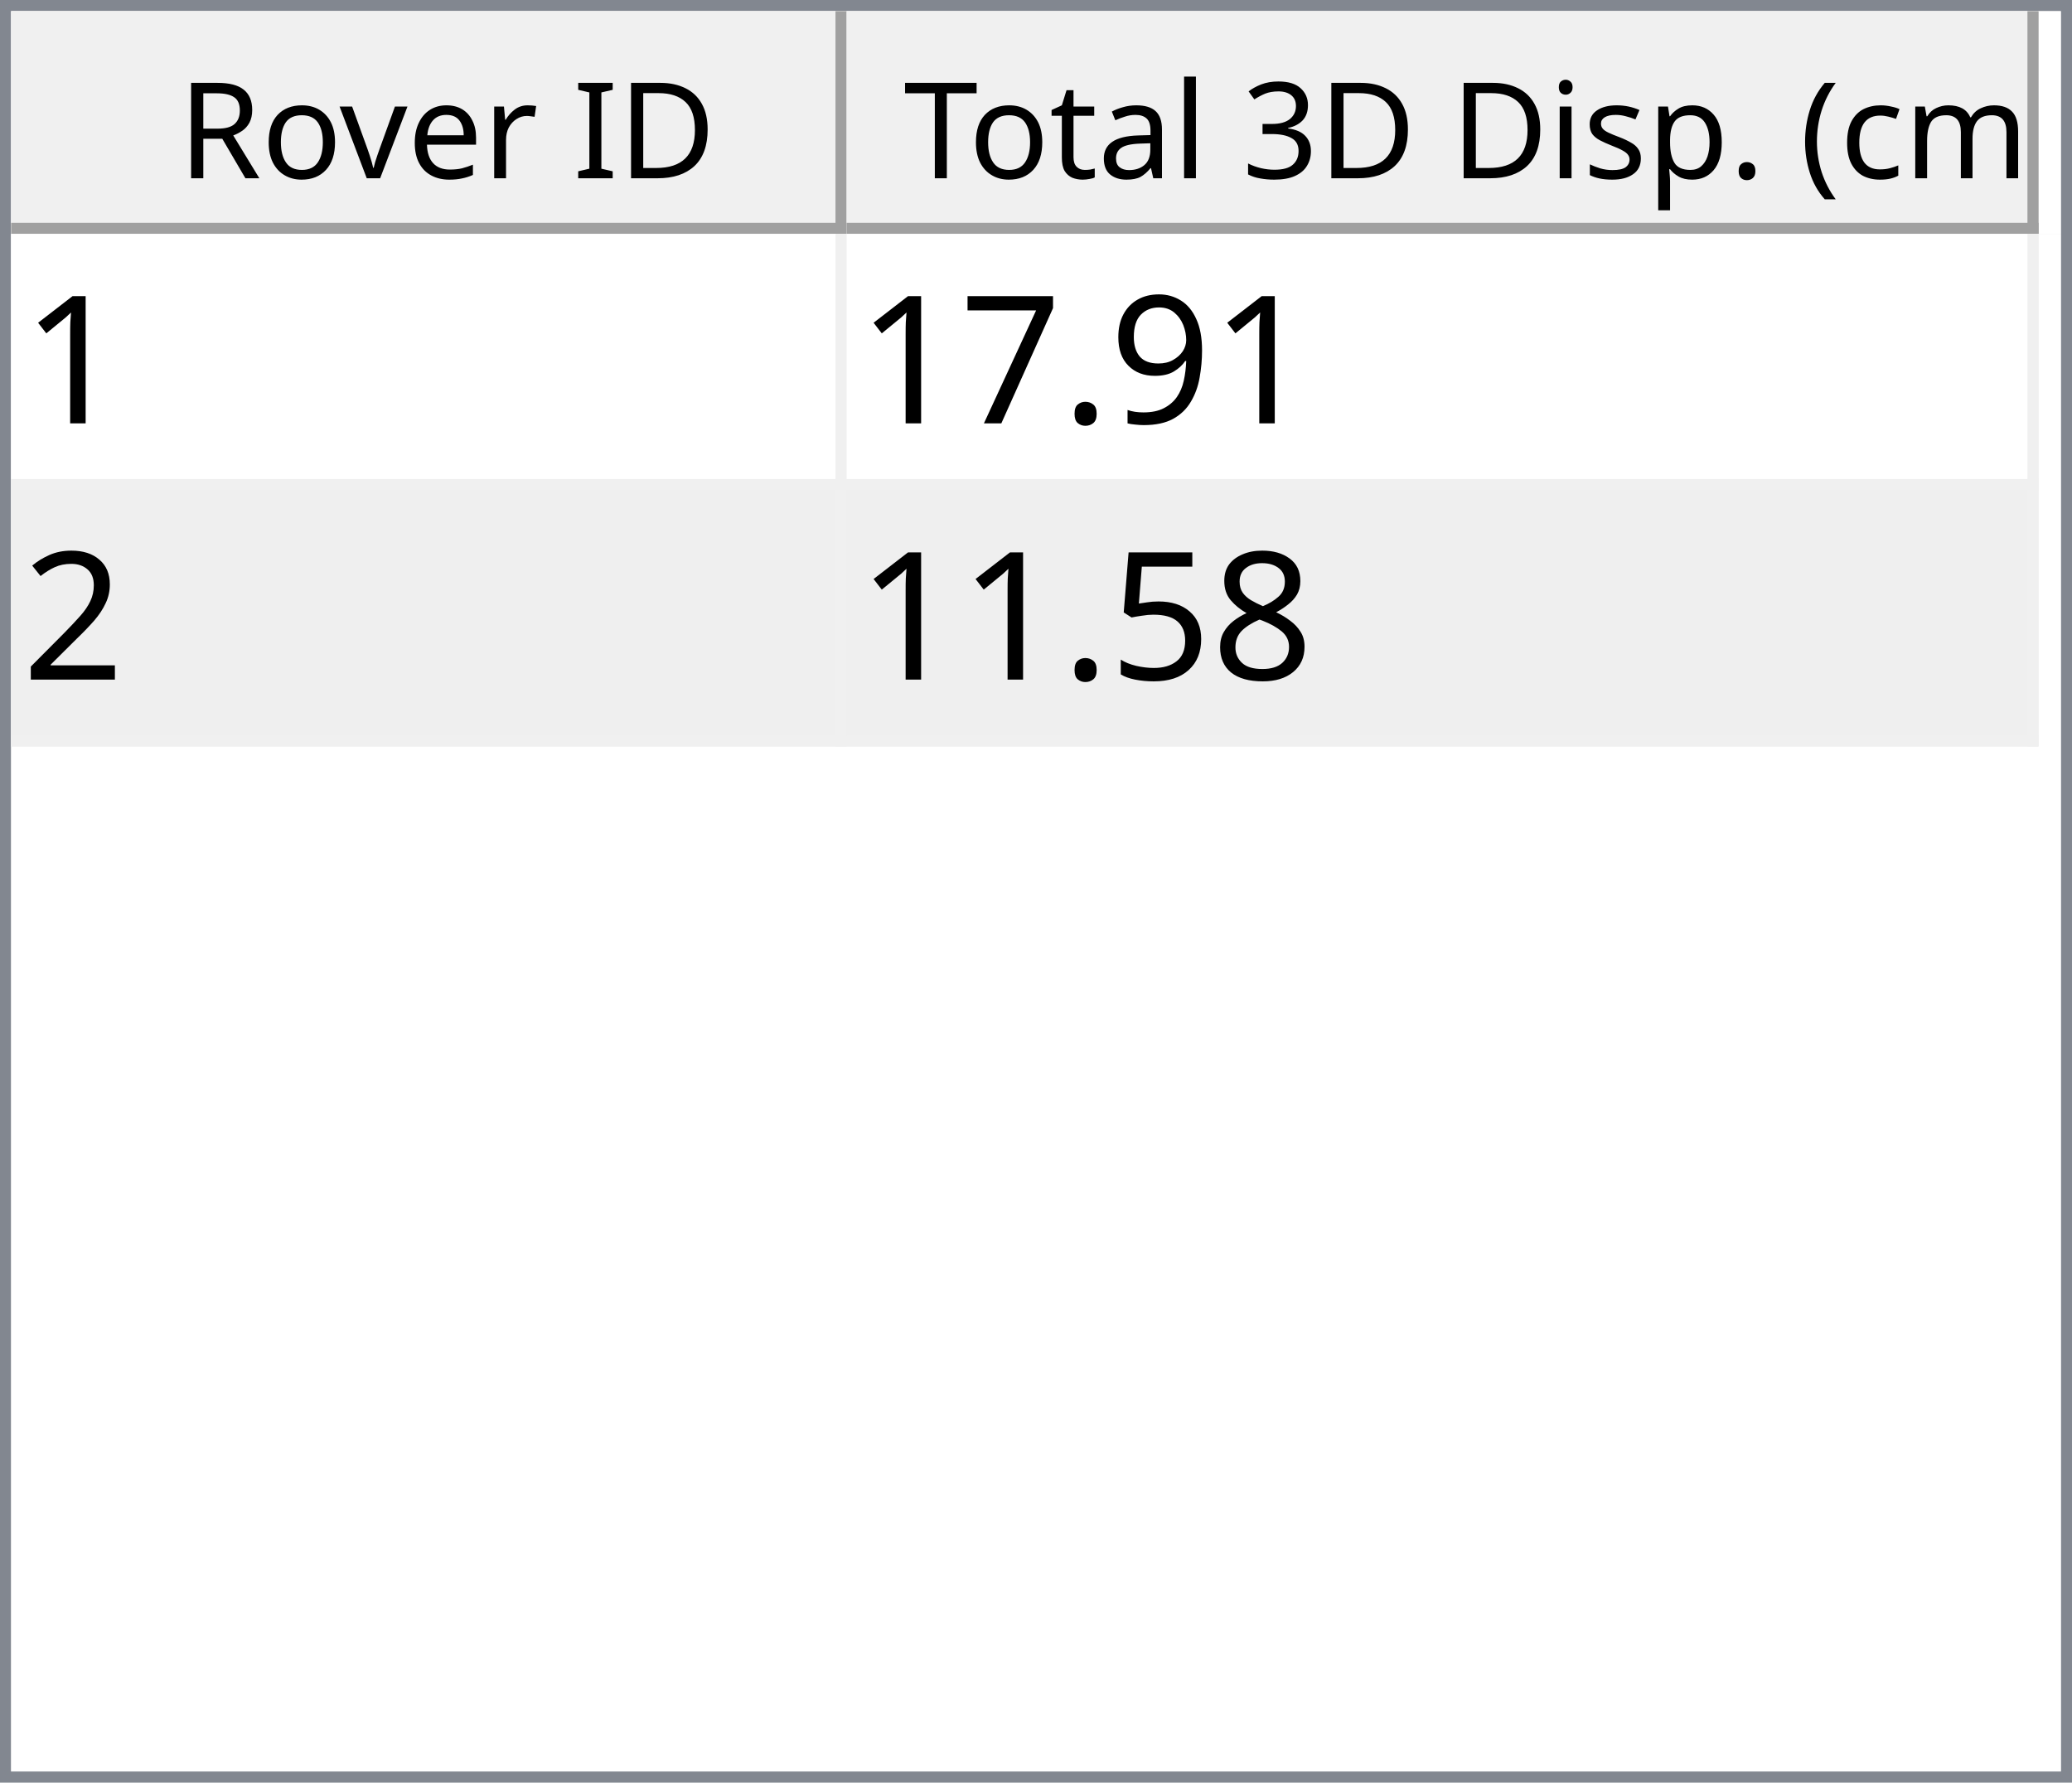
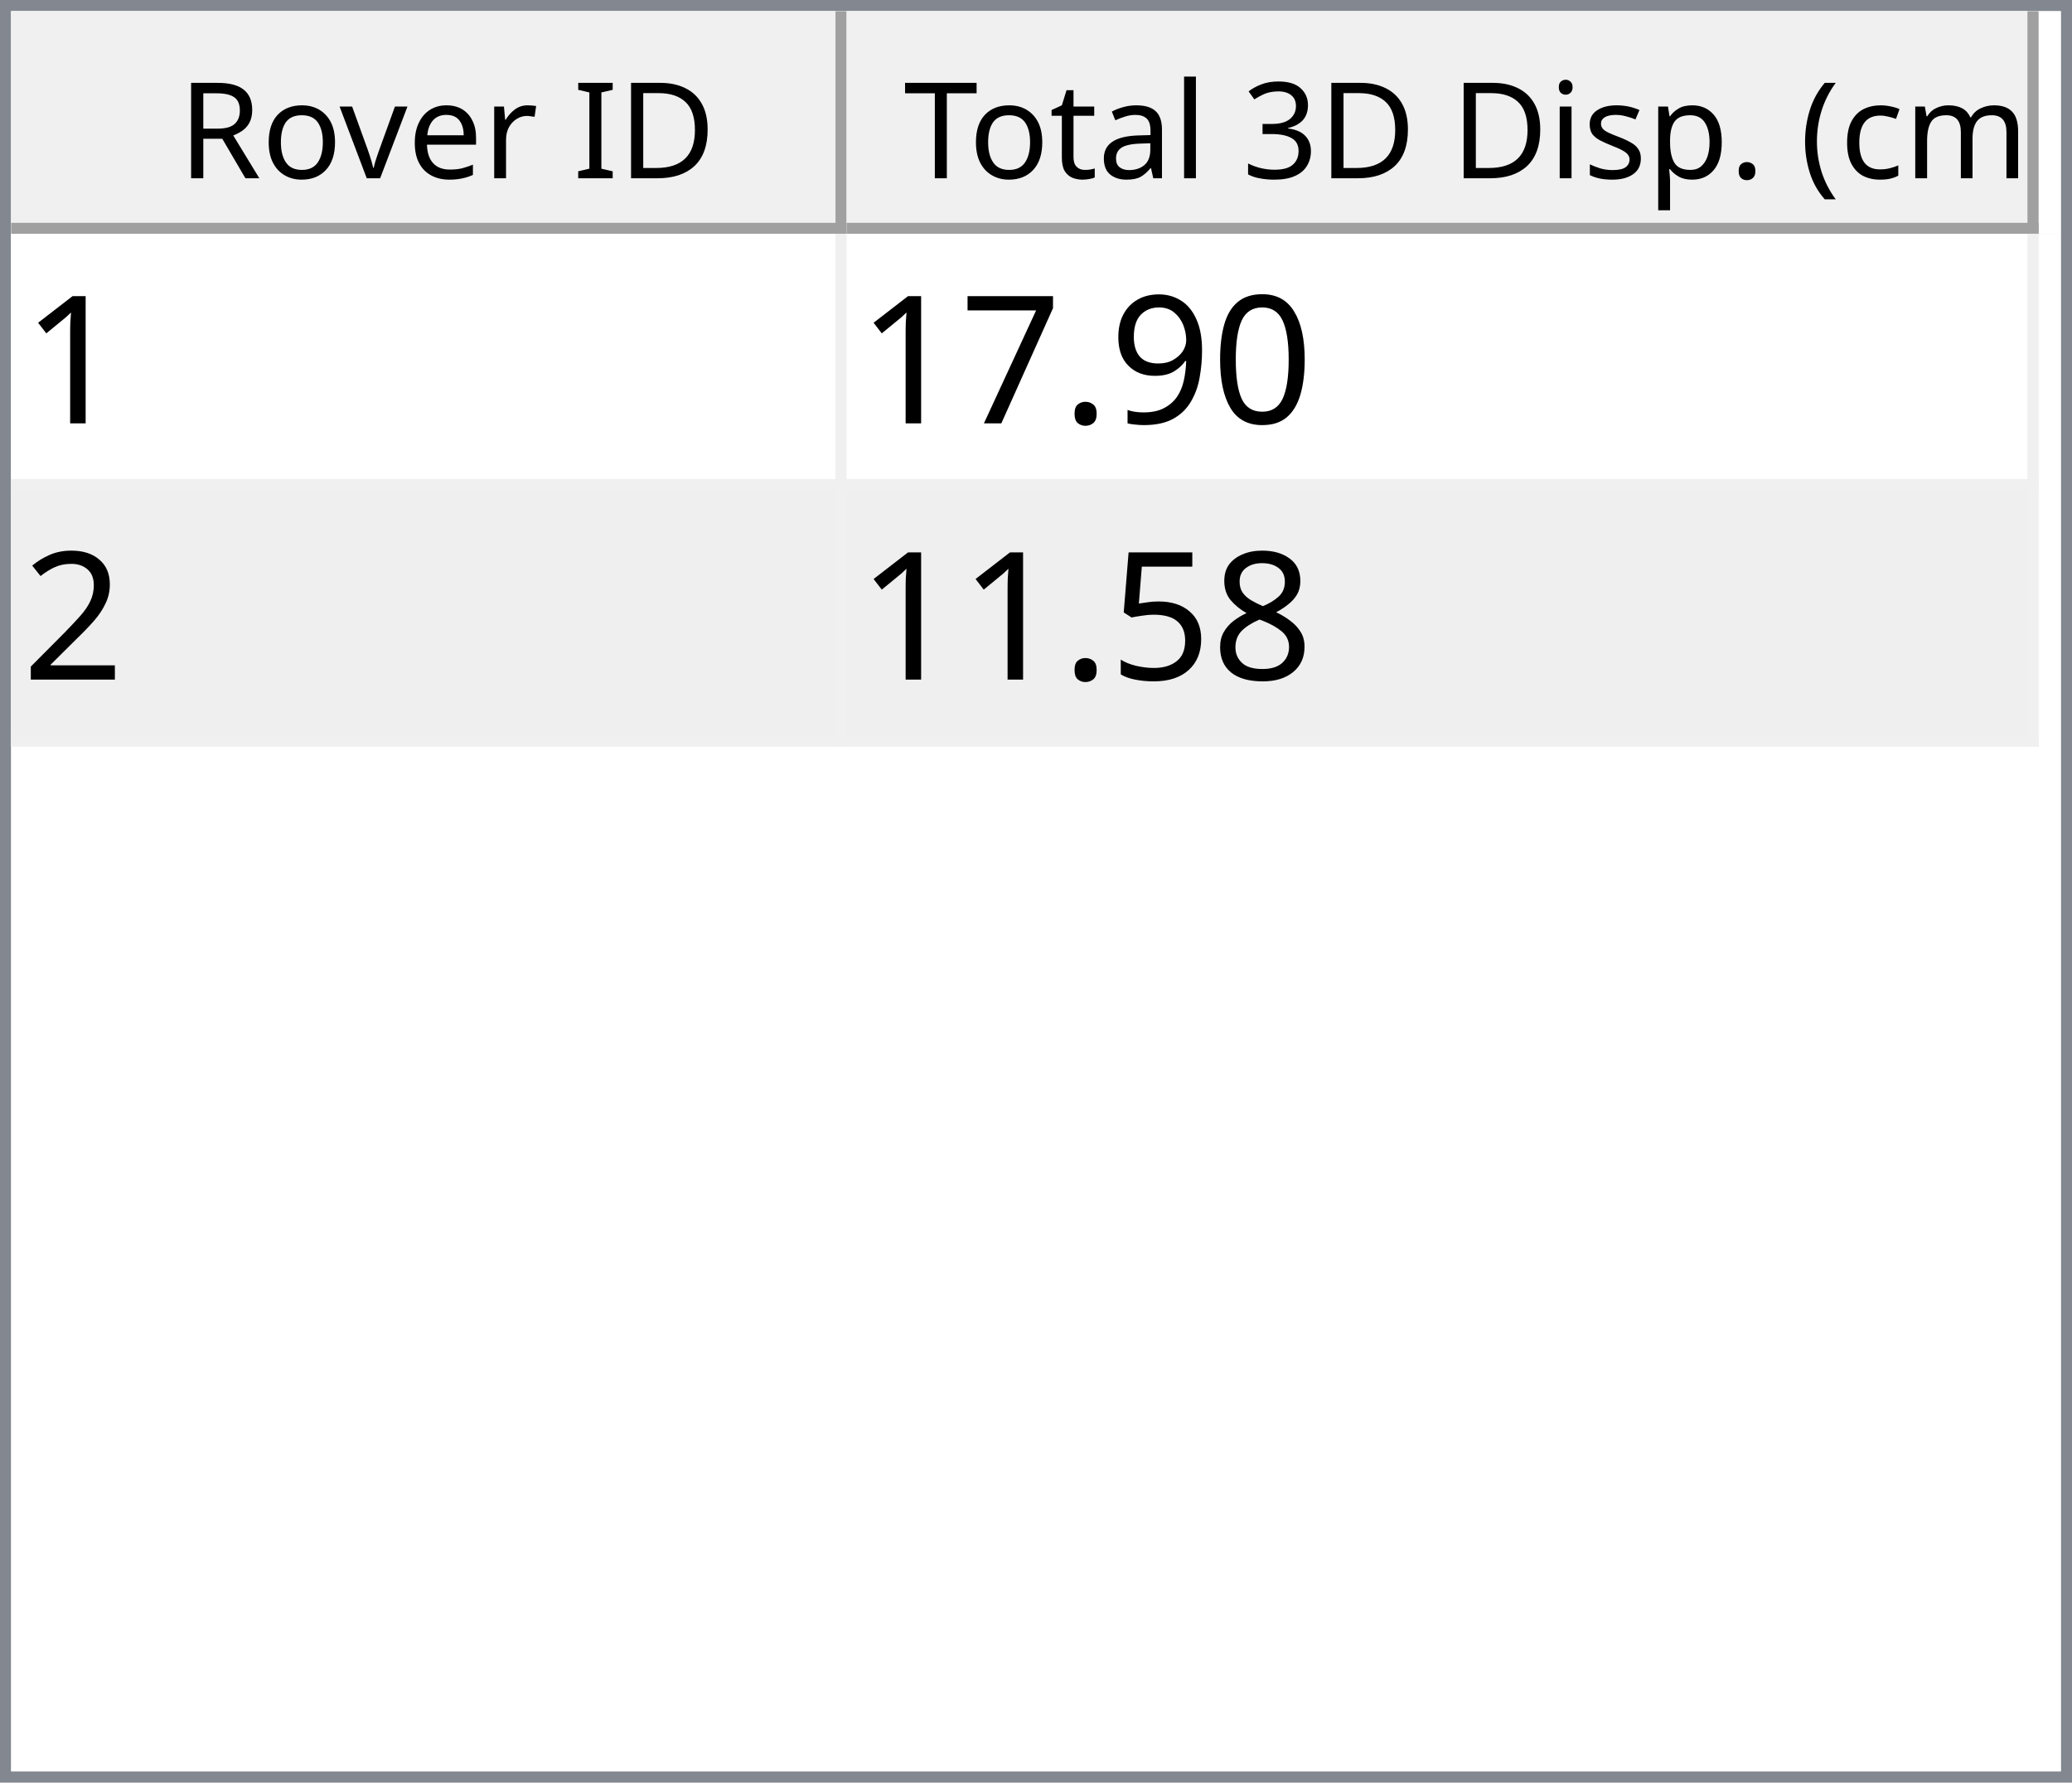
<svg xmlns="http://www.w3.org/2000/svg" style="fill-opacity:1; color-rendering:auto; color-interpolation:auto; text-rendering:auto; stroke:black; stroke-linecap:square; stroke-miterlimit:10; shape-rendering:auto; stroke-opacity:1; fill:black; stroke-dasharray:none; font-weight:normal; stroke-width:1; font-family:'Dialog'; font-style:normal; stroke-linejoin:miter; font-size:12px; stroke-dashoffset:0; image-rendering:auto;" width="186" height="160">
  <defs id="genericDefs" />
  <g>
    <defs id="defs1">
      <clipPath clipPathUnits="userSpaceOnUse" id="clipPath1">
        <path d="M0 0 L186 0 L186 160 L0 160 L0 0 Z" />
      </clipPath>
      <clipPath clipPathUnits="userSpaceOnUse" id="clipPath2">
        <path d="M0 0 L0 160 L186 160 L186 0 Z" />
      </clipPath>
      <clipPath clipPathUnits="userSpaceOnUse" id="clipPath3">
        <path d="M0 0 L0 20 L184 20 L184 0 Z" />
      </clipPath>
      <clipPath clipPathUnits="userSpaceOnUse" id="clipPath4">
        <path d="M0 0 L0 20 L75 20 L75 0 Z" />
      </clipPath>
      <clipPath clipPathUnits="userSpaceOnUse" id="clipPath5">
        <path d="M1 1 L1 19 L74 19 L74 1 Z" />
      </clipPath>
      <clipPath clipPathUnits="userSpaceOnUse" id="clipPath6">
        <path d="M0 0 L0 18 L73 18 L73 0 Z" />
      </clipPath>
      <clipPath clipPathUnits="userSpaceOnUse" id="clipPath7">
        <path d="M-0.5 -0.5 L-0.5 19.5 L74.5 19.5 L74.5 -0.5 Z" />
      </clipPath>
      <clipPath clipPathUnits="userSpaceOnUse" id="clipPath8">
        <path d="M0 0 L0 20 L107 20 L107 0 Z" />
      </clipPath>
      <clipPath clipPathUnits="userSpaceOnUse" id="clipPath9">
        <path d="M1 1 L1 19 L106 19 L106 1 Z" />
      </clipPath>
      <clipPath clipPathUnits="userSpaceOnUse" id="clipPath10">
        <path d="M0 0 L0 18 L105 18 L105 0 Z" />
      </clipPath>
      <clipPath clipPathUnits="userSpaceOnUse" id="clipPath11">
        <path d="M-0.5 -0.5 L-0.5 19.5 L106.5 19.5 L106.5 -0.5 Z" />
      </clipPath>
      <clipPath clipPathUnits="userSpaceOnUse" id="clipPath12">
        <path d="M0 0 L0 138 L184 138 L184 0 Z" />
      </clipPath>
      <clipPath clipPathUnits="userSpaceOnUse" id="clipPath13">
        <path d="M0 0 L0 46 L182 46 L182 0 Z" />
      </clipPath>
      <clipPath clipPathUnits="userSpaceOnUse" id="clipPath14">
        <path d="M-0.5 -0.5 L-0.5 45.5 L181.5 45.5 L181.5 -0.5 Z" />
      </clipPath>
      <clipPath clipPathUnits="userSpaceOnUse" id="clipPath15">
        <path d="M0 0 L0 22 L74 22 L74 0 Z" />
      </clipPath>
      <clipPath clipPathUnits="userSpaceOnUse" id="clipPath16">
        <path d="M0 0 L0 22 L106 22 L106 0 Z" />
      </clipPath>
      <font horiz-adv-x="64.551" id="font1">
        <font-face ascent="107.91" descent="25.098" units-per-em="100" style="font-style:normal; font-family:Segoe UI; font-weight:normal;" />
        <missing-glyph horiz-adv-x="64.551" d="M8.109 0 L8.109 68.266 L56.453 68.266 L56.453 0 L8.109 0 ZM15.328 7.234 L49.219 7.234 L49.219 61.031 L15.328 61.031 L15.328 7.234 Z" />
        <glyph unicode="D" horiz-adv-x="70.117" d="M9.188 0 L9.188 70.016 L28.516 70.016 Q65.531 70.016 65.531 35.891 Q65.531 19.672 55.25 9.836 Q44.969 0 27.734 0 L9.188 0 ZM17.391 62.594 L17.391 7.422 L27.828 7.422 Q41.609 7.422 49.273 14.797 Q56.938 22.172 56.938 35.688 Q56.938 62.594 28.328 62.594 L17.391 62.594 Z" />
        <glyph unicode="I" horiz-adv-x="26.611" d="M17.391 0 L9.188 0 L9.188 70.016 L17.391 70.016 L17.391 0 Z" />
        <glyph unicode=" " horiz-adv-x="27.393" d="" />
        <glyph unicode="r" horiz-adv-x="34.766" d="M34.188 41.891 Q32.078 43.5 28.125 43.5 Q23 43.5 19.555 38.672 Q16.109 33.844 16.109 25.484 L16.109 0 L8.109 0 L8.109 50 L16.109 50 L16.109 39.703 L16.312 39.703 Q18.016 44.969 21.531 47.922 Q25.047 50.875 29.391 50.875 Q32.516 50.875 34.188 50.203 L34.188 41.891 Z" />
        <glyph unicode="e" horiz-adv-x="52.295" d="M48.297 23 L12.984 23 Q13.188 14.656 17.484 10.109 Q21.781 5.562 29.297 5.562 Q37.75 5.562 44.828 11.141 L44.828 3.609 Q38.234 -1.172 27.391 -1.172 Q16.797 -1.172 10.742 5.641 Q4.688 12.453 4.688 24.812 Q4.688 36.469 11.305 43.82 Q17.922 51.172 27.734 51.172 Q37.547 51.172 42.922 44.828 Q48.297 38.484 48.297 27.203 L48.297 23 ZM40.094 29.781 Q40.047 36.719 36.75 40.578 Q33.453 44.438 27.594 44.438 Q21.922 44.438 17.969 40.383 Q14.016 36.328 13.094 29.781 L40.094 29.781 Z" />
        <glyph unicode="v" horiz-adv-x="47.9" d="M47.406 50 L27.484 0 L19.625 0 L0.688 50 L9.469 50 L22.172 13.672 Q23.578 9.672 23.922 6.688 L24.125 6.688 Q24.609 10.453 25.688 13.484 L38.969 50 L47.406 50 Z" />
        <glyph unicode="o" horiz-adv-x="58.594" d="M29 -1.172 Q17.922 -1.172 11.305 5.836 Q4.688 12.844 4.688 24.422 Q4.688 37.016 11.57 44.094 Q18.453 51.172 30.172 51.172 Q41.359 51.172 47.633 44.289 Q53.906 37.406 53.906 25.203 Q53.906 13.234 47.141 6.031 Q40.375 -1.172 29 -1.172 ZM29.594 44.438 Q21.875 44.438 17.383 39.188 Q12.891 33.938 12.891 24.703 Q12.891 15.828 17.43 10.695 Q21.969 5.562 29.594 5.562 Q37.359 5.562 41.531 10.594 Q45.703 15.625 45.703 24.906 Q45.703 34.281 41.531 39.359 Q37.359 44.438 29.594 44.438 Z" />
        <glyph unicode="R" horiz-adv-x="59.814" d="M59.375 0 L49.609 0 L37.891 19.625 Q36.281 22.359 34.766 24.289 Q33.25 26.219 31.664 27.438 Q30.078 28.656 28.25 29.219 Q26.422 29.781 24.125 29.781 L17.391 29.781 L17.391 0 L9.188 0 L9.188 70.016 L30.078 70.016 Q34.672 70.016 38.555 68.867 Q42.438 67.719 45.289 65.375 Q48.141 63.031 49.758 59.547 Q51.375 56.062 51.375 51.375 Q51.375 47.703 50.273 44.656 Q49.172 41.609 47.148 39.211 Q45.125 36.812 42.266 35.133 Q39.406 33.453 35.844 32.516 L35.844 32.328 Q37.594 31.547 38.891 30.547 Q40.188 29.547 41.359 28.18 Q42.531 26.812 43.68 25.078 Q44.828 23.344 46.234 21.047 L59.375 0 ZM17.391 62.594 L17.391 37.203 L28.516 37.203 Q31.594 37.203 34.203 38.133 Q36.812 39.062 38.719 40.797 Q40.625 42.531 41.703 45.047 Q42.781 47.562 42.781 50.688 Q42.781 56.297 39.141 59.445 Q35.5 62.594 28.609 62.594 L17.391 62.594 Z" />
        <glyph unicode=")" horiz-adv-x="30.176" d="M8.297 -15.922 L1.172 -15.922 Q16.406 2.344 16.406 26.812 Q16.406 51.469 1.078 70.016 L8.297 70.016 Q23.531 52.156 23.531 26.703 Q23.531 1.375 8.297 -15.922 Z" />
        <glyph unicode="m" horiz-adv-x="86.133" d="M79.109 0 L71.094 0 L71.094 28.719 Q71.094 37.016 68.531 40.727 Q65.969 44.438 59.906 44.438 Q54.781 44.438 51.195 39.75 Q47.609 35.062 47.609 28.516 L47.609 0 L39.594 0 L39.594 29.688 Q39.594 44.438 28.219 44.438 Q22.953 44.438 19.531 40.016 Q16.109 35.594 16.109 28.516 L16.109 0 L8.109 0 L8.109 50 L16.109 50 L16.109 42.094 L16.312 42.094 Q21.625 51.172 31.844 51.172 Q36.969 51.172 40.773 48.312 Q44.578 45.453 46 40.828 Q51.562 51.172 62.594 51.172 Q79.109 51.172 79.109 30.812 L79.109 0 Z" />
        <glyph unicode="c" horiz-adv-x="46.191" d="M42.188 2.297 Q36.422 -1.172 28.516 -1.172 Q17.828 -1.172 11.258 5.789 Q4.688 12.75 4.688 23.828 Q4.688 36.188 11.766 43.68 Q18.844 51.172 30.672 51.172 Q37.25 51.172 42.281 48.734 L42.281 40.531 Q36.719 44.438 30.375 44.438 Q22.703 44.438 17.797 38.945 Q12.891 33.453 12.891 24.516 Q12.891 15.719 17.508 10.641 Q22.125 5.562 29.891 5.562 Q36.422 5.562 42.188 9.906 L42.188 2.297 Z" />
        <glyph unicode="(" horiz-adv-x="30.176" d="M29.109 -15.922 L21.969 -15.922 Q6.844 1.375 6.844 26.703 Q6.844 52.156 21.969 70.016 L29.203 70.016 Q13.875 51.469 13.875 26.812 Q13.875 2.344 29.109 -15.922 Z" />
        <glyph unicode="." horiz-adv-x="21.68" d="M10.891 -1.078 Q8.641 -1.078 7.055 0.539 Q5.469 2.156 5.469 4.391 Q5.469 6.641 7.055 8.273 Q8.641 9.906 10.891 9.906 Q13.188 9.906 14.797 8.273 Q16.406 6.641 16.406 4.391 Q16.406 2.156 14.797 0.539 Q13.188 -1.078 10.891 -1.078 Z" />
        <glyph unicode="p" horiz-adv-x="58.789" d="M16.312 7.234 L16.109 7.234 L16.109 -23 L8.109 -23 L8.109 50 L16.109 50 L16.109 41.219 L16.312 41.219 Q22.219 51.172 33.594 51.172 Q43.266 51.172 48.688 44.461 Q54.109 37.75 54.109 26.469 Q54.109 13.922 48 6.375 Q41.891 -1.172 31.297 -1.172 Q21.578 -1.172 16.312 7.234 ZM16.109 27.391 L16.109 20.406 Q16.109 14.203 20.141 9.883 Q24.172 5.562 30.375 5.562 Q37.641 5.562 41.773 11.133 Q45.906 16.703 45.906 26.609 Q45.906 34.969 42.047 39.703 Q38.188 44.438 31.594 44.438 Q24.609 44.438 20.359 39.578 Q16.109 34.719 16.109 27.391 Z" />
        <glyph unicode="s" horiz-adv-x="42.432" d="M5.078 1.812 L5.078 10.406 Q11.625 5.562 19.484 5.562 Q30.031 5.562 30.031 12.594 Q30.031 14.594 29.125 15.992 Q28.219 17.391 26.68 18.461 Q25.141 19.531 23.07 20.383 Q21 21.234 18.609 22.172 Q15.281 23.484 12.766 24.828 Q10.25 26.172 8.57 27.859 Q6.891 29.547 6.031 31.695 Q5.172 33.844 5.172 36.719 Q5.172 40.234 6.789 42.945 Q8.406 45.656 11.086 47.484 Q13.766 49.312 17.211 50.242 Q20.656 51.172 24.312 51.172 Q30.812 51.172 35.938 48.922 L35.938 40.828 Q30.422 44.438 23.25 44.438 Q21 44.438 19.195 43.922 Q17.391 43.406 16.094 42.477 Q14.797 41.547 14.086 40.258 Q13.375 38.969 13.375 37.406 Q13.375 35.453 14.086 34.133 Q14.797 32.812 16.164 31.789 Q17.531 30.766 19.484 29.938 Q21.438 29.109 23.922 28.125 Q27.25 26.859 29.883 25.516 Q32.516 24.172 34.375 22.484 Q36.234 20.797 37.234 18.602 Q38.234 16.406 38.234 13.375 Q38.234 9.672 36.602 6.938 Q34.969 4.203 32.234 2.398 Q29.5 0.594 25.93 -0.289 Q22.359 -1.172 18.453 -1.172 Q10.75 -1.172 5.078 1.812 Z" />
        <glyph unicode="i" horiz-adv-x="24.219" d="M12.203 62.703 Q10.062 62.703 8.547 64.164 Q7.031 65.625 7.031 67.875 Q7.031 70.125 8.547 71.609 Q10.062 73.094 12.203 73.094 Q14.406 73.094 15.945 71.609 Q17.484 70.125 17.484 67.875 Q17.484 65.719 15.945 64.211 Q14.406 62.703 12.203 62.703 ZM16.109 0 L8.109 0 L8.109 50 L16.109 50 L16.109 0 Z" />
        <glyph unicode="3" horiz-adv-x="53.906" d="M46.531 19.828 Q46.531 15.094 44.75 11.211 Q42.969 7.328 39.719 4.57 Q36.469 1.812 31.93 0.297 Q27.391 -1.219 21.922 -1.219 Q11.922 -1.219 6 2.594 L6 11.188 Q13.094 5.609 22.219 5.609 Q25.875 5.609 28.828 6.539 Q31.781 7.469 33.906 9.227 Q36.031 10.984 37.18 13.477 Q38.328 15.969 38.328 19.094 Q38.328 32.812 18.797 32.812 L12.984 32.812 L12.984 39.594 L18.5 39.594 Q35.797 39.594 35.797 52.484 Q35.797 64.406 22.609 64.406 Q15.188 64.406 8.688 59.422 L8.688 67.188 Q15.375 71.188 24.609 71.188 Q29 71.188 32.57 69.969 Q36.141 68.75 38.68 66.555 Q41.219 64.359 42.609 61.281 Q44 58.203 44 54.5 Q44 40.672 30.031 36.719 L30.031 36.531 Q33.594 36.141 36.625 34.797 Q39.656 33.453 41.852 31.305 Q44.047 29.156 45.289 26.25 Q46.531 23.344 46.531 19.828 Z" />
        <glyph unicode="l" horiz-adv-x="24.219" d="M16.109 0 L8.109 0 L8.109 74.031 L16.109 74.031 L16.109 0 Z" />
        <glyph unicode="a" horiz-adv-x="50.879" d="M43.891 0 L35.891 0 L35.891 7.812 L35.688 7.812 Q30.469 -1.172 20.312 -1.172 Q12.844 -1.172 8.617 2.781 Q4.391 6.734 4.391 13.281 Q4.391 27.297 20.906 29.594 L35.891 31.688 Q35.891 44.438 25.594 44.438 Q16.547 44.438 9.281 38.281 L9.281 46.484 Q16.656 51.172 26.266 51.172 Q43.891 51.172 43.891 32.516 L43.891 0 ZM35.891 25.297 L23.828 23.641 Q18.266 22.859 15.43 20.875 Q12.594 18.891 12.594 13.875 Q12.594 10.203 15.211 7.883 Q17.828 5.562 22.172 5.562 Q28.125 5.562 32.008 9.742 Q35.891 13.922 35.891 20.312 L35.891 25.297 Z" />
        <glyph unicode="t" horiz-adv-x="33.887" d="M31.297 0.484 Q28.469 -1.078 23.828 -1.078 Q10.688 -1.078 10.688 13.578 L10.688 43.172 L2.094 43.172 L2.094 50 L10.688 50 L10.688 62.203 L18.703 64.797 L18.703 50 L31.297 50 L31.297 43.172 L18.703 43.172 L18.703 14.984 Q18.703 9.969 20.414 7.82 Q22.125 5.672 26.078 5.672 Q29.109 5.672 31.297 7.328 L31.297 0.484 Z" />
        <glyph unicode="T" horiz-adv-x="52.393" d="M50.594 62.594 L30.375 62.594 L30.375 0 L22.172 0 L22.172 62.594 L2 62.594 L2 70.016 L50.594 70.016 L50.594 62.594 Z" />
      </font>
      <font horiz-adv-x="75.0" id="font2">
        <font-face ascent="100.537" descent="21.973" units-per-em="100" style="font-style:normal; font-family:sans-serif; font-weight:normal;" />
        <missing-glyph horiz-adv-x="75.0" d="M12.5 0 L12.5 62.5 L62.5 62.5 L62.5 0 L12.5 0 ZM14.062 1.562 L60.938 1.562 L60.938 60.938 L14.062 60.938 L14.062 1.562 Z" />
        <glyph unicode="1" horiz-adv-x="55.615" d="M37.25 0 L28.469 0 L28.469 56 Q25.297 52.984 20.141 49.953 Q14.984 46.922 10.891 45.406 L10.891 53.906 Q18.266 57.375 23.781 62.305 Q29.297 67.234 31.594 71.875 L37.25 71.875 L37.25 0 Z" />
+         <glyph unicode="0" horiz-adv-x="55.615" d="M4.156 35.297 Q4.156 48 6.766 55.742 Q9.375 63.484 14.523 67.68 Q19.672 71.875 27.484 71.875 Q33.25 71.875 37.594 69.555 Q41.938 67.234 44.773 62.867 Q47.609 58.5 49.219 52.227 Q50.828 45.953 50.828 35.297 Q50.828 22.703 48.242 14.969 Q45.656 7.234 40.508 3.008 Q35.359 -1.219 27.484 -1.219 Q17.141 -1.219 11.234 6.203 Q4.156 15.141 4.156 35.297 ZM13.188 35.297 Q13.188 17.672 17.312 11.836 Q21.438 6 27.484 6 Q33.547 6 37.672 11.859 Q41.797 17.719 41.797 35.297 Q41.797 52.984 37.672 58.789 Q33.547 64.594 27.391 64.594 Q21.344 64.594 17.719 59.469 Q13.188 52.938 13.188 35.297 Z" />
        <glyph unicode="9" horiz-adv-x="55.615" d="M5.469 16.547 L13.922 17.328 Q14.984 11.375 18.016 8.688 Q21.047 6 25.781 6 Q29.828 6 32.883 7.859 Q35.938 9.719 37.891 12.82 Q39.844 15.922 41.164 21.195 Q42.484 26.469 42.484 31.938 Q42.484 32.516 42.438 33.688 Q39.797 29.5 35.234 26.883 Q30.672 24.266 25.344 24.266 Q16.453 24.266 10.305 30.711 Q4.156 37.156 4.156 47.703 Q4.156 58.594 10.578 65.234 Q17 71.875 26.656 71.875 Q33.641 71.875 39.43 68.117 Q45.219 64.359 48.219 57.398 Q51.219 50.438 51.219 37.25 Q51.219 23.531 48.242 15.406 Q45.266 7.281 39.383 3.031 Q33.5 -1.219 25.594 -1.219 Q17.188 -1.219 11.867 3.445 Q6.547 8.109 5.469 16.547 ZM41.453 48.141 Q41.453 55.719 37.43 60.156 Q33.406 64.594 27.734 64.594 Q21.875 64.594 17.531 59.812 Q13.188 55.031 13.188 47.406 Q13.188 40.578 17.312 36.305 Q21.438 32.031 27.484 32.031 Q33.594 32.031 37.523 36.305 Q41.453 40.578 41.453 48.141 Z" />
        <glyph unicode="." horiz-adv-x="27.783" d="M9.078 0 L9.078 10.016 L19.094 10.016 L19.094 0 L9.078 0 Z" />
        <glyph unicode="7" horiz-adv-x="55.615" d="M4.734 62.203 L4.734 70.656 L51.078 70.656 L51.078 63.812 Q44.234 56.547 37.523 44.484 Q30.812 32.422 27.156 19.672 Q24.516 10.688 23.781 0 L14.75 0 Q14.891 8.453 18.062 20.414 Q21.234 32.375 27.172 43.484 Q33.109 54.594 39.797 62.203 L4.734 62.203 Z" />
        <glyph unicode="2" horiz-adv-x="55.615" d="M50.344 8.453 L50.344 0 L3.031 0 Q2.938 3.172 4.047 6.109 Q5.859 10.938 9.836 15.625 Q13.812 20.312 21.344 26.469 Q33.016 36.031 37.117 41.625 Q41.219 47.219 41.219 52.203 Q41.219 57.422 37.477 61.008 Q33.734 64.594 27.734 64.594 Q21.391 64.594 17.578 60.789 Q13.766 56.984 13.719 50.25 L4.688 51.172 Q5.609 61.281 11.664 66.578 Q17.719 71.875 27.938 71.875 Q38.234 71.875 44.242 66.164 Q50.25 60.453 50.25 52 Q50.25 47.703 48.492 43.555 Q46.734 39.406 42.656 34.812 Q38.578 30.219 29.109 22.219 Q21.188 15.578 18.945 13.211 Q16.703 10.844 15.234 8.453 L50.344 8.453 Z" />
        <glyph unicode="8" horiz-adv-x="55.615" d="M17.672 38.812 Q12.203 40.828 9.57 44.539 Q6.938 48.25 6.938 53.422 Q6.938 61.234 12.555 66.555 Q18.172 71.875 27.484 71.875 Q36.859 71.875 42.578 66.43 Q48.297 60.984 48.297 53.172 Q48.297 48.188 45.68 44.508 Q43.062 40.828 37.75 38.812 Q44.344 36.672 47.781 31.883 Q51.219 27.094 51.219 20.453 Q51.219 11.281 44.727 5.031 Q38.234 -1.219 27.641 -1.219 Q17.047 -1.219 10.547 5.055 Q4.047 11.328 4.047 20.703 Q4.047 27.688 7.594 32.398 Q11.141 37.109 17.672 38.812 ZM15.922 53.719 Q15.922 48.641 19.195 45.414 Q22.469 42.188 27.688 42.188 Q32.766 42.188 36.016 45.383 Q39.266 48.578 39.266 53.219 Q39.266 58.062 35.914 61.359 Q32.562 64.656 27.594 64.656 Q22.562 64.656 19.242 61.43 Q15.922 58.203 15.922 53.719 ZM13.094 20.656 Q13.094 16.891 14.875 13.375 Q16.656 9.859 20.172 7.93 Q23.688 6 27.734 6 Q34.031 6 38.133 10.055 Q42.234 14.109 42.234 20.359 Q42.234 26.703 38.016 30.859 Q33.797 35.016 27.438 35.016 Q21.234 35.016 17.164 30.914 Q13.094 26.812 13.094 20.656 Z" />
        <glyph unicode="5" horiz-adv-x="55.615" d="M4.156 18.75 L13.375 19.531 Q14.406 12.797 18.141 9.398 Q21.875 6 27.156 6 Q33.5 6 37.891 10.789 Q42.281 15.578 42.281 23.484 Q42.281 31 38.062 35.352 Q33.844 39.703 27 39.703 Q22.75 39.703 19.336 37.773 Q15.922 35.844 13.969 32.766 L5.719 33.844 L12.641 70.609 L48.25 70.609 L48.25 62.203 L19.672 62.203 L15.828 42.969 Q22.266 47.469 29.344 47.469 Q38.719 47.469 45.164 40.969 Q51.609 34.469 51.609 24.266 Q51.609 14.547 45.953 7.469 Q39.062 -1.219 27.156 -1.219 Q17.391 -1.219 11.211 4.25 Q5.031 9.719 4.156 18.75 Z" />
      </font>
    </defs>
    <g style="fill:white; stroke:white;">
      <rect x="0" y="0" width="186" style="clip-path:url(#clipPath1); stroke:none;" height="160" />
    </g>
    <g style="fill:white; text-rendering:optimizeSpeed; color-rendering:optimizeSpeed; image-rendering:optimizeSpeed; shape-rendering:crispEdges; stroke:white; color-interpolation:sRGB;">
      <rect x="0" width="186" height="160" y="0" style="stroke:none;" />
      <path style="stroke:none;" d="M0 160 L186 160 L186 0 L0 0 Z" />
    </g>
    <g style="fill:rgb(240,240,240); font-family:'Segoe UI'; stroke:rgb(240,240,240);">
      <rect x="0" y="0" width="186" style="clip-path:url(#clipPath2); stroke:none;" height="160" />
    </g>
    <g style="fill:rgb(130,135,144); font-family:'Segoe UI'; stroke:rgb(130,135,144);">
      <path d="M0 0 L186 0 L186 160 L0 160 L0 0 ZM1 1 L185 1 L185 159 L1 159 L1 1 Z" style="fill-rule:evenodd; clip-path:url(#clipPath2); stroke:none;" />
    </g>
    <g style="fill:white; font-family:'Segoe UI'; stroke:white;" transform="translate(1,1)">
      <rect x="0" y="0" width="184" style="clip-path:url(#clipPath3); stroke:none;" height="20" />
    </g>
    <g style="fill:rgb(240,240,240); font-family:'Segoe UI'; stroke:rgb(240,240,240);" transform="translate(1,1)">
      <rect x="0" y="0" width="75" style="clip-path:url(#clipPath4); stroke:none;" height="20" />
    </g>
    <g style="font-family:'Segoe UI';" transform="translate(2,2)">
      <text x="14" xml:space="preserve" y="14" style="clip-path:url(#clipPath6); stroke:none;">Rover ID</text>
    </g>
    <g style="fill:rgb(160,160,160); font-family:'Segoe UI'; stroke:rgb(160,160,160); stroke-linejoin:bevel;" transform="translate(1.5,1.5)">
      <line x1="74" x2="74" y1="0" style="fill:none; clip-path:url(#clipPath7);" y2="19" />
    </g>
    <g style="fill:rgb(160,160,160); font-family:'Segoe UI'; stroke:rgb(160,160,160); stroke-linejoin:bevel;" transform="matrix(1,0,0,1,1,1) translate(0.5,0.5)">
      <line x1="0" x2="74" y1="19" style="fill:none; clip-path:url(#clipPath7);" y2="19" />
    </g>
    <g style="fill:rgb(240,240,240); font-family:'Segoe UI'; stroke:rgb(240,240,240);" transform="translate(76,1)">
      <rect x="0" y="0" width="107" style="clip-path:url(#clipPath8); stroke:none;" height="20" />
    </g>
    <g style="font-family:'Segoe UI';" transform="translate(77,2)">
      <text x="1" xml:space="preserve" y="14" style="clip-path:url(#clipPath10); stroke:none;"> Total 3D Disp. (cm)</text>
    </g>
    <g style="fill:rgb(160,160,160); font-family:'Segoe UI'; stroke:rgb(160,160,160); stroke-linejoin:bevel;" transform="translate(76.5,1.5)">
      <line x1="106" x2="106" y1="0" style="fill:none; clip-path:url(#clipPath11);" y2="19" />
    </g>
    <g style="fill:rgb(160,160,160); font-family:'Segoe UI'; stroke:rgb(160,160,160); stroke-linejoin:bevel;" transform="matrix(1,0,0,1,76,1) translate(0.5,0.5)">
      <line x1="0" x2="106" y1="19" style="fill:none; clip-path:url(#clipPath11);" y2="19" />
    </g>
    <g style="fill:white; font-family:'Segoe UI'; stroke:white;" transform="translate(1,21)">
      <rect x="0" y="0" width="184" style="clip-path:url(#clipPath12); stroke:none;" height="138" />
    </g>
    <g style="fill:rgb(240,240,240); font-size:16px; font-family:sans-serif; stroke:rgb(240,240,240);" transform="translate(1,21)">
      <rect x="0" y="0" width="182" style="clip-path:url(#clipPath13); stroke:none;" height="46" />
      <line transform="translate(0.5,0.5)" x1="0" x2="181" y1="22" style="clip-path:url(#clipPath14); fill:none; stroke-linejoin:bevel;" y2="22" />
    </g>
    <g transform="matrix(1,0,0,1,1,21) translate(0.5,0.5)" style="fill:rgb(240,240,240); font-size:16px; font-family:sans-serif; stroke:rgb(240,240,240); stroke-linejoin:bevel;">
      <line x1="0" x2="181" y1="45" style="fill:none; clip-path:url(#clipPath14);" y2="45" />
    </g>
    <g transform="matrix(1,0,0,1,1,21) translate(0.5,0.5)" style="fill:rgb(240,240,240); font-size:16px; font-family:sans-serif; stroke:rgb(240,240,240); stroke-linejoin:bevel;">
      <line x1="74" x2="74" y1="0" style="fill:none; clip-path:url(#clipPath14);" y2="45" />
    </g>
    <g transform="matrix(1,0,0,1,1,21) translate(0.5,0.5)" style="fill:rgb(240,240,240); font-size:16px; font-family:sans-serif; stroke:rgb(240,240,240); stroke-linejoin:bevel;">
      <line x1="181" x2="181" y1="0" style="fill:none; clip-path:url(#clipPath14);" y2="45" />
    </g>
    <g style="fill:white; font-size:16px; font-family:sans-serif; stroke:white;" transform="matrix(1,0,0,1,1,21)">
      <rect x="0" y="0" width="74" style="clip-path:url(#clipPath15); stroke:none;" height="22" />
      <text x="1" y="17" style="fill:black; clip-path:url(#clipPath15); stroke:none;" xml:space="preserve">1</text>
    </g>
    <g style="fill:white; font-size:16px; font-family:sans-serif; stroke:white;" transform="matrix(1,0,0,1,1,21) translate(75,0)">
      <rect x="0" y="0" width="106" style="clip-path:url(#clipPath16); stroke:none;" height="22" />
-       <text x="1" y="17" style="fill:black; clip-path:url(#clipPath16); stroke:none;" xml:space="preserve">17.91</text>
+       <text x="1" y="17" style="fill:black; clip-path:url(#clipPath16); stroke:none;" xml:space="preserve">17.90</text>
    </g>
    <g style="fill:rgb(239,239,239); font-size:16px; font-family:sans-serif; stroke:rgb(239,239,239);" transform="matrix(1,0,0,1,1,21) translate(0,23)">
      <rect x="0" y="0" width="74" style="clip-path:url(#clipPath15); stroke:none;" height="22" />
      <text x="1" y="17" style="fill:black; clip-path:url(#clipPath15); stroke:none;" xml:space="preserve">2</text>
    </g>
    <g style="fill:rgb(239,239,239); font-size:16px; font-family:sans-serif; stroke:rgb(239,239,239);" transform="matrix(1,0,0,1,1,21) translate(75,23)">
      <rect x="0" y="0" width="106" style="clip-path:url(#clipPath16); stroke:none;" height="22" />
      <text x="1" y="17" style="fill:black; clip-path:url(#clipPath16); stroke:none;" xml:space="preserve">11.58</text>
    </g>
  </g>
</svg>
